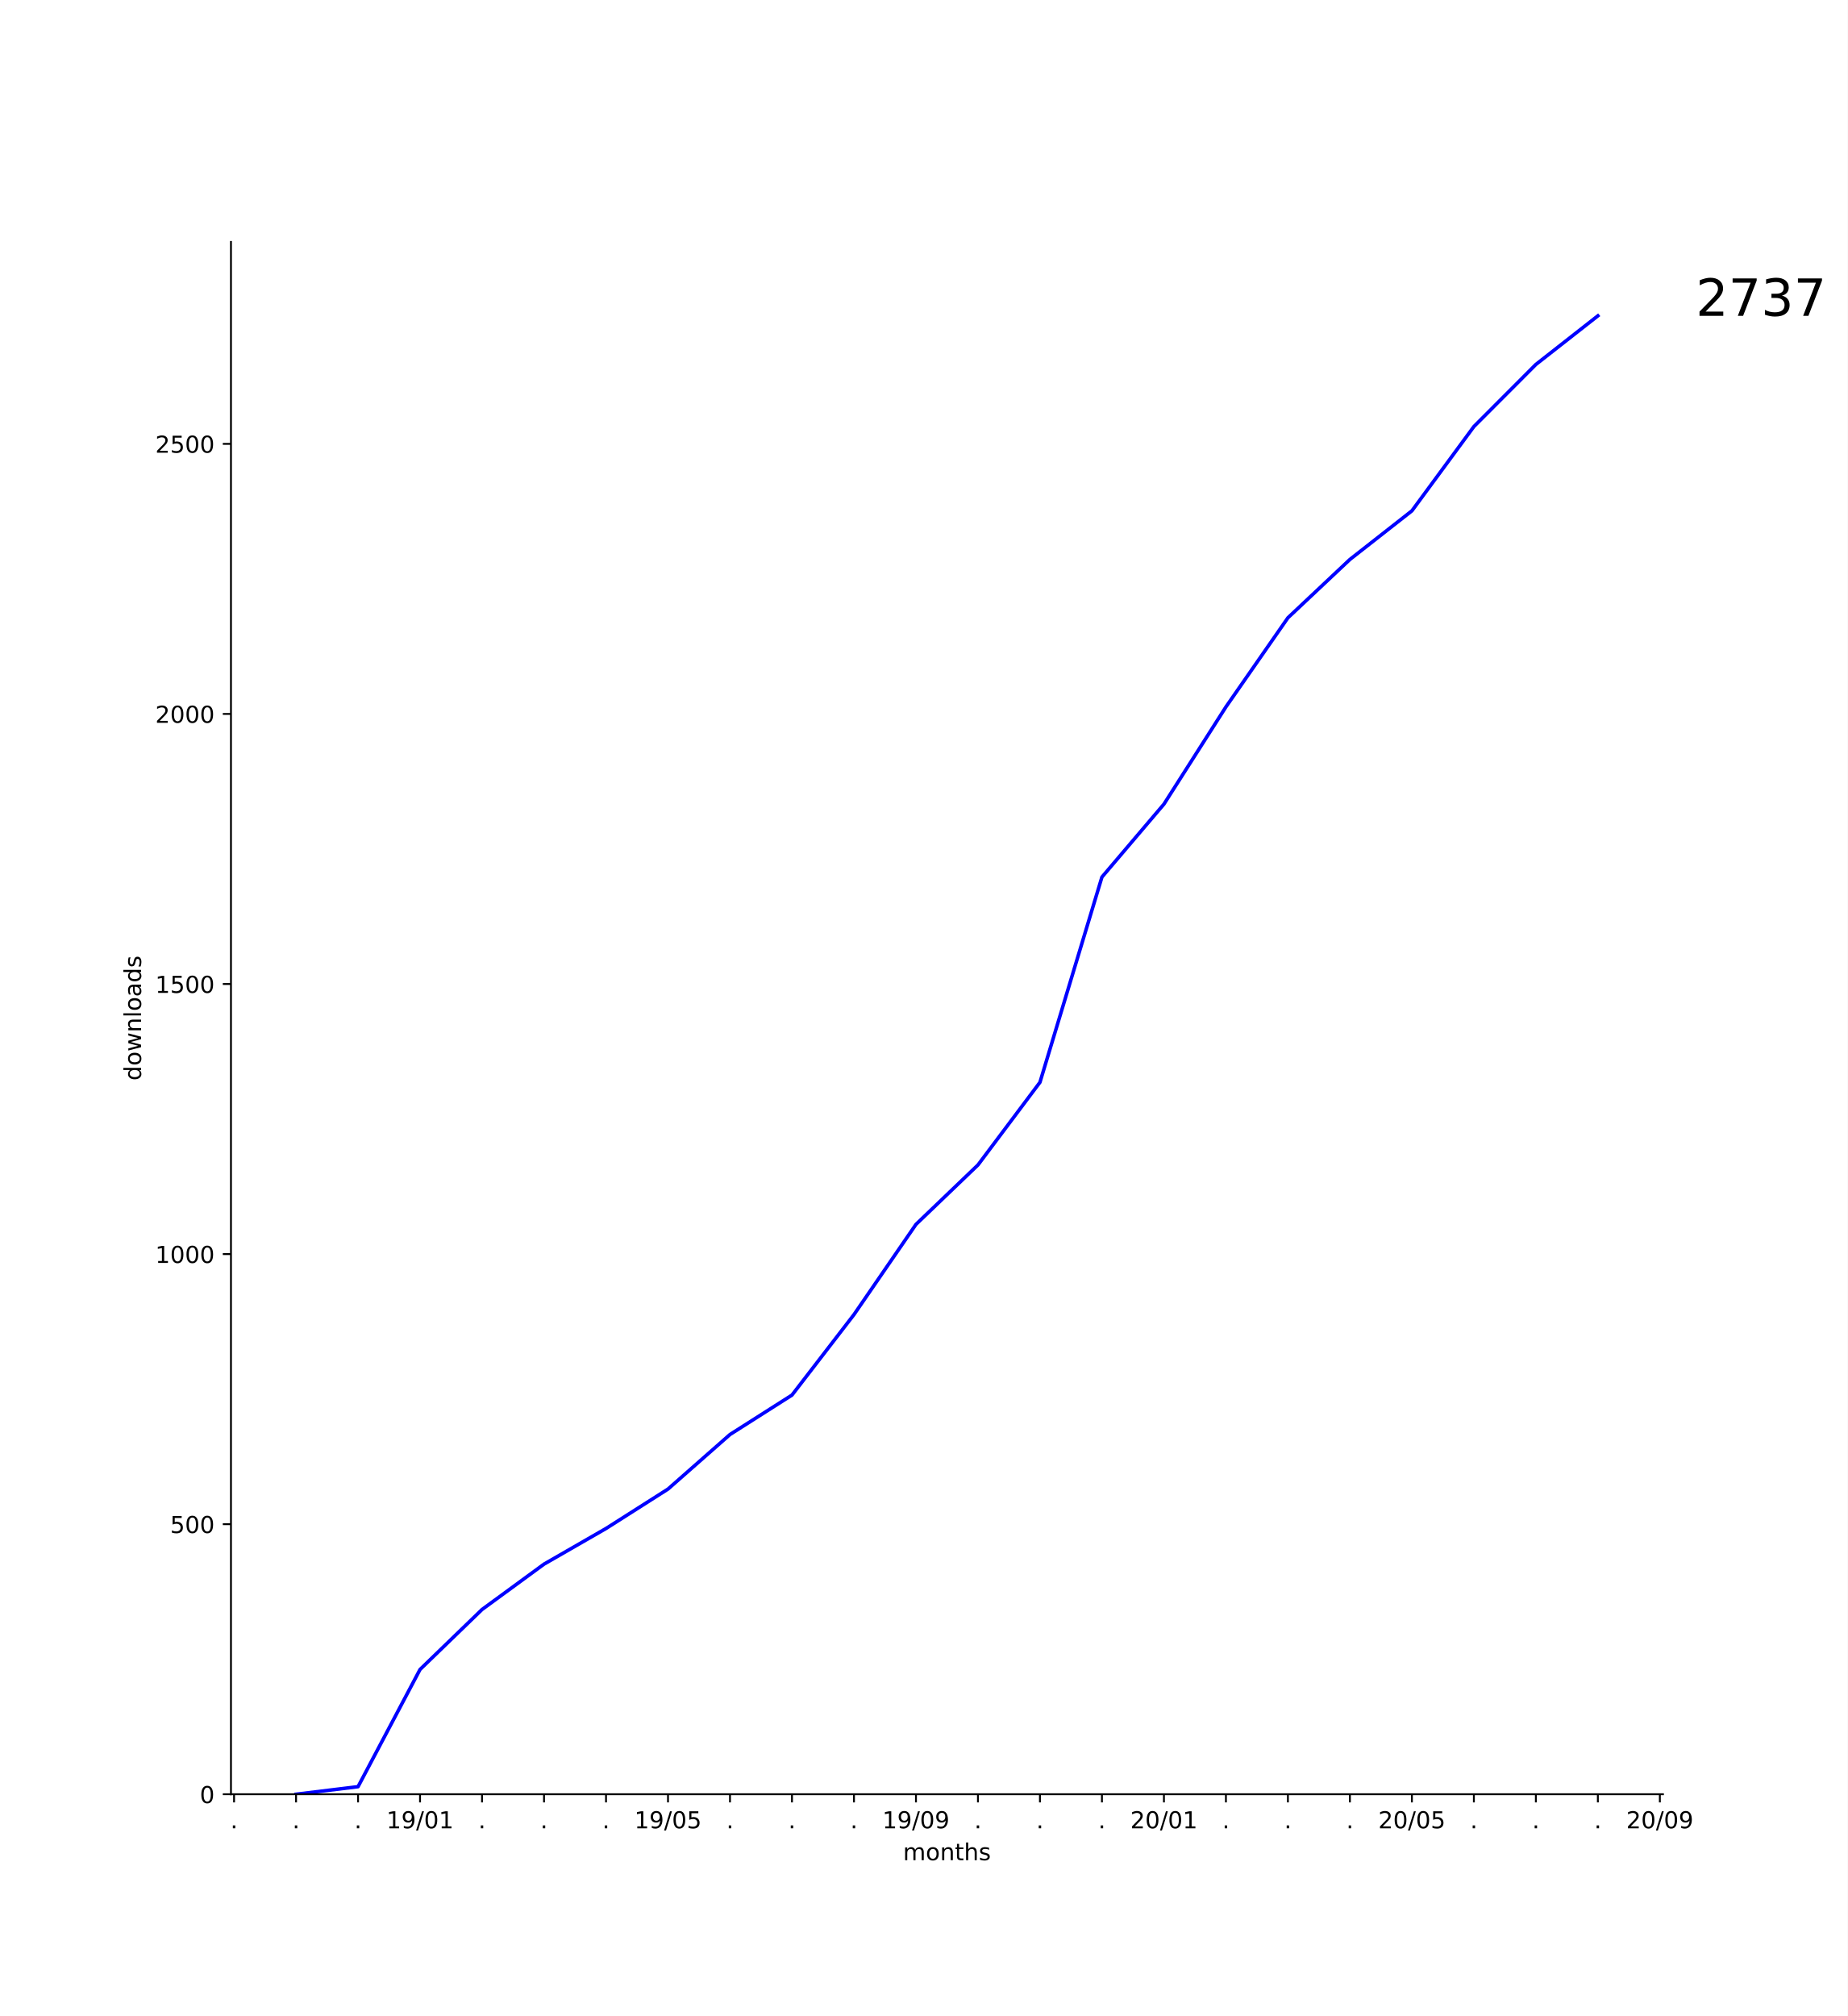
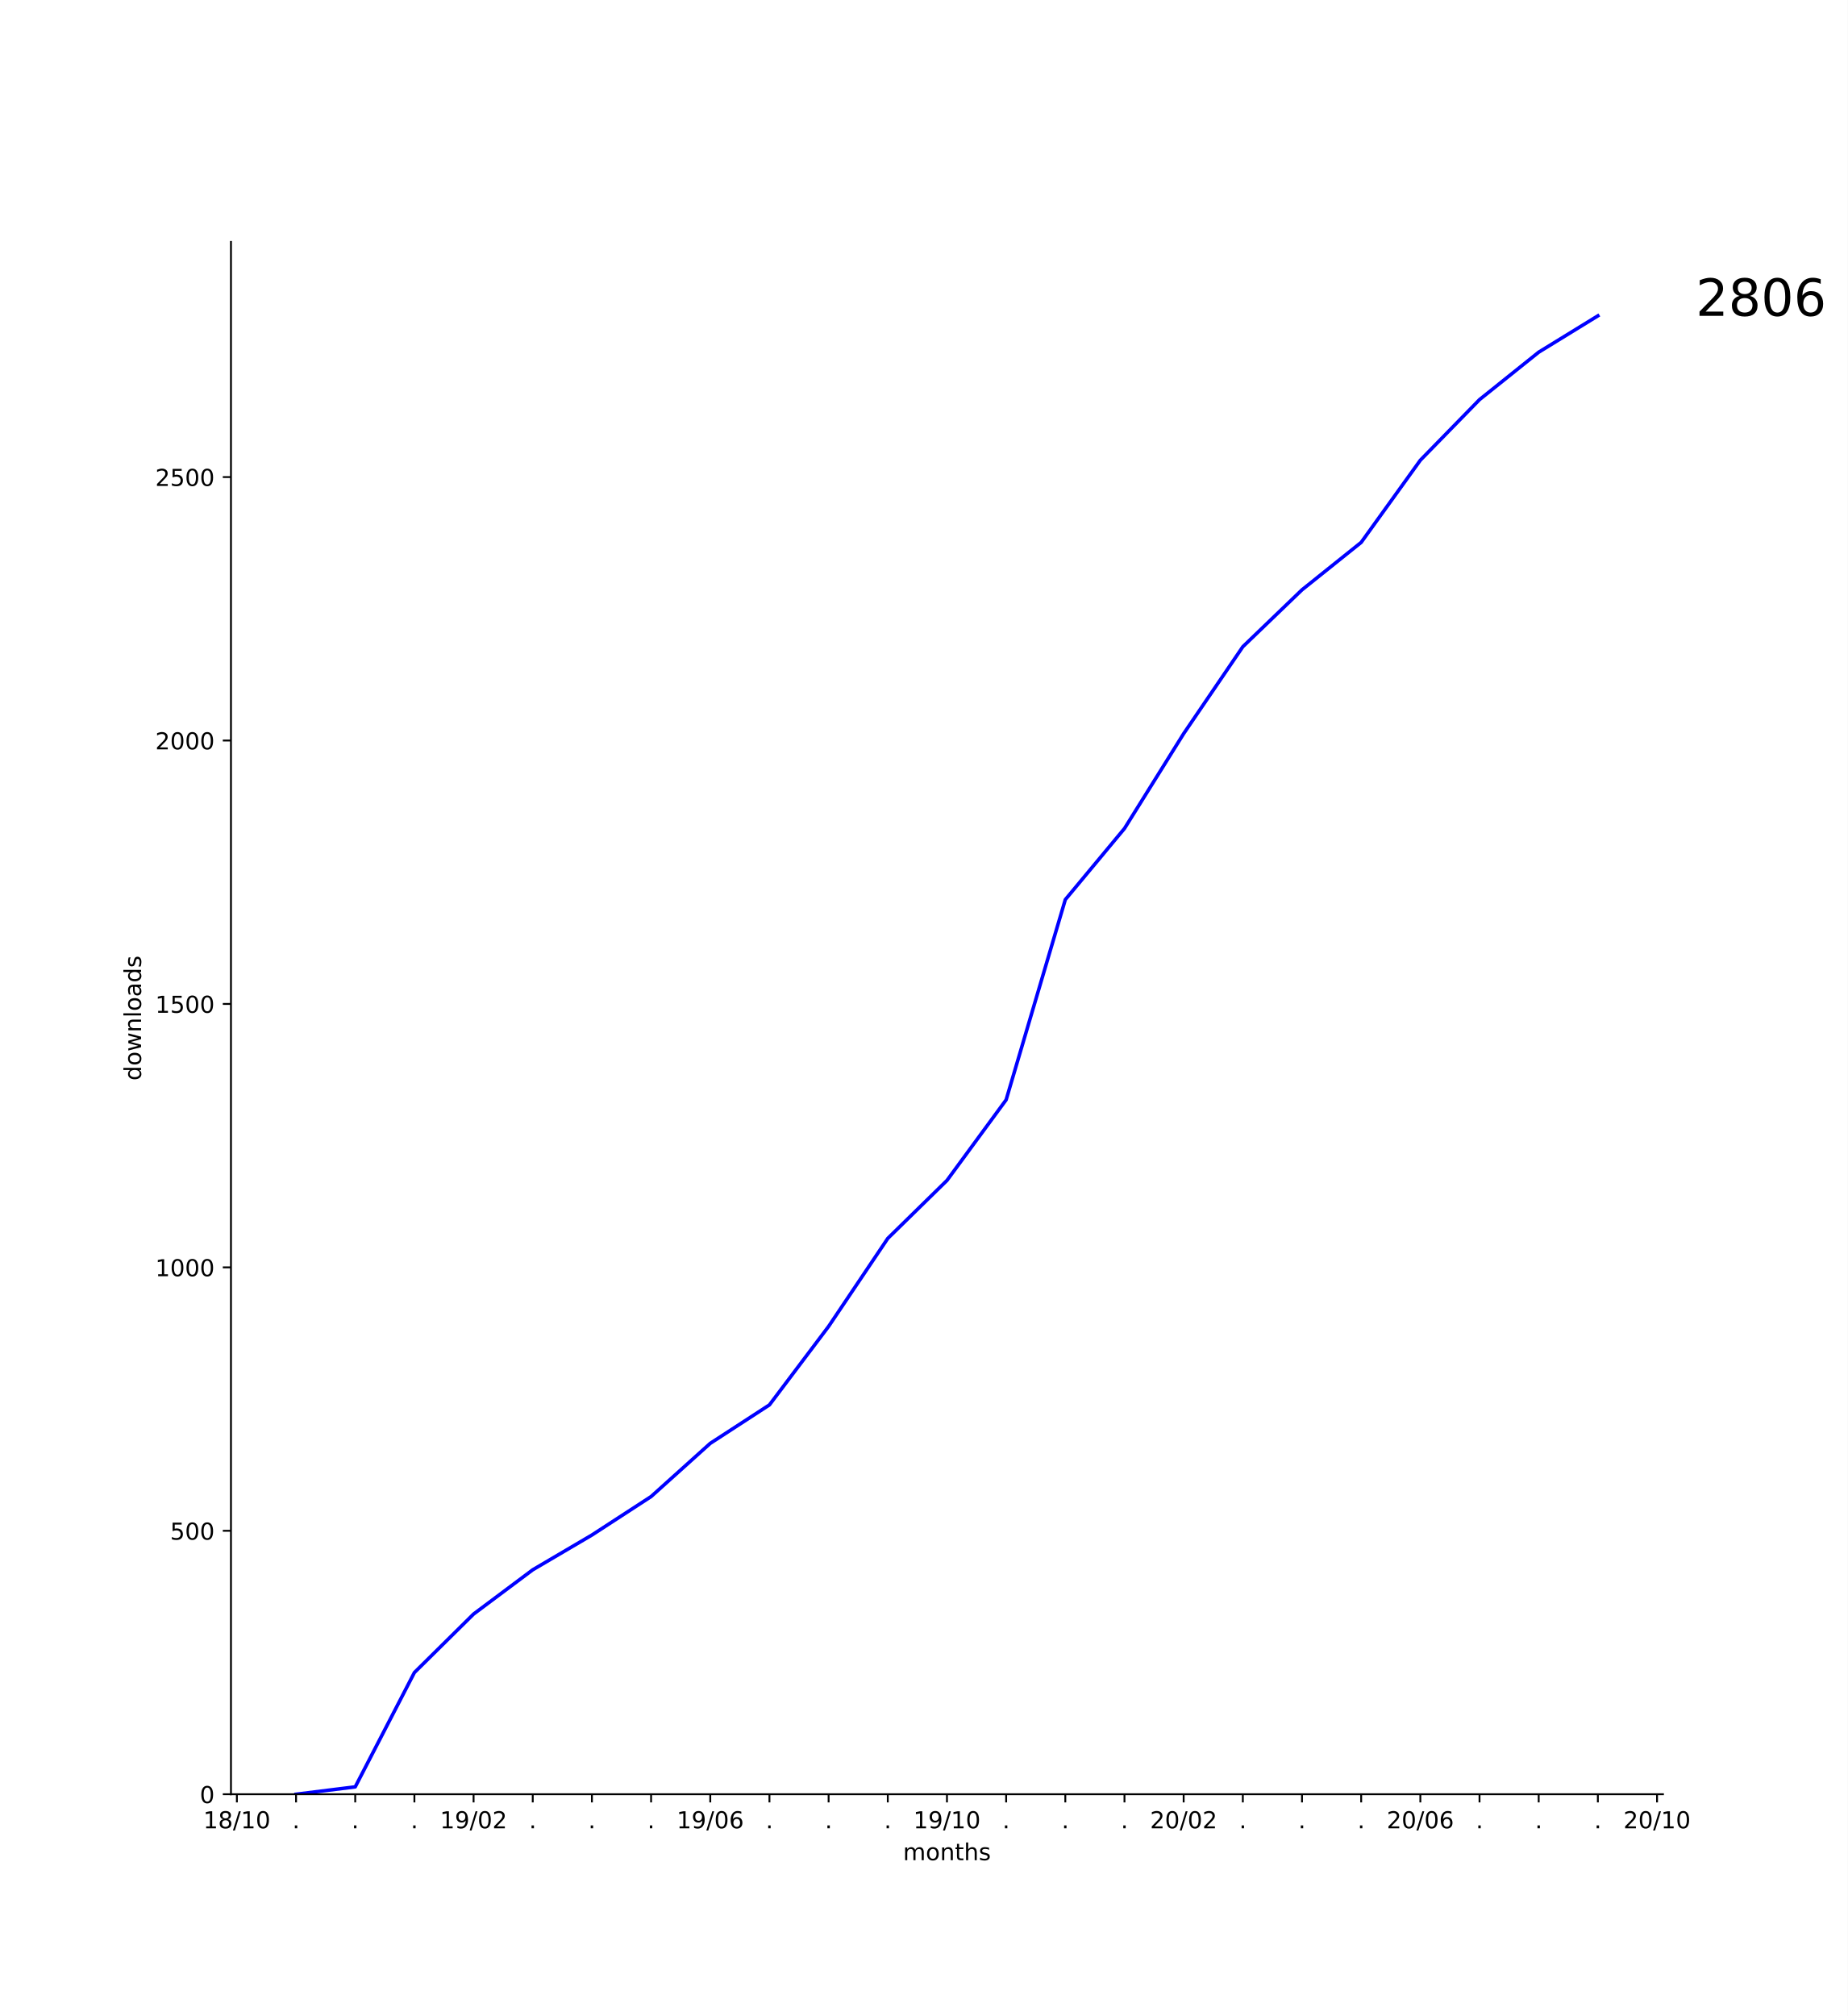
<svg xmlns="http://www.w3.org/2000/svg" xmlns:xlink="http://www.w3.org/1999/xlink" height="864pt" version="1.1" viewBox="0 0 792 864" width="792pt">
  <defs>
    <style type="text/css">
*{stroke-linecap:butt;stroke-linejoin:round;}
  </style>
  </defs>
  <g id="figure_1">
    <g id="patch_1">
      <path d="M 0 864  L 792 864  L 792 0  L 0 0  z " style="fill:#ffffff;" />
    </g>
    <g id="axes_1">
      <g id="patch_2">
        <path d="M 99 768.96  L 712.8 768.96  L 712.8 103.68  L 99 103.68  z " style="fill:#ffffff;" />
      </g>
      <g id="matplotlib.axis_1">
        <g id="xtick_1">
          <g id="line2d_1">
            <defs>
-               <path d="M 0 0  L 0 3.5  " id="m642a538f6f" style="stroke:#000000;stroke-width:0.8;" />
-             </defs>
-             <g>
-               <use style="stroke:#000000;stroke-width:0.8;" x="100.329" xlink:href="#m642a538f6f" y="768.96" />
+               <path d="M 0 0  L 0 3.5  " id="m4d6a99afe2" style="stroke:#000000;stroke-width:0.8;" />
+             </defs>
+             <g>
+               <use style="stroke:#000000;stroke-width:0.8;" x="101.536" xlink:href="#m4d6a99afe2" y="768.96" />
            </g>
          </g>
          <g id="text_1">
            <defs>
-               <path d="M 10.688 12.406  L 21 12.406  L 21 0  L 10.688 0  z " id="DejaVuSans-2e" />
-             </defs>
-             <g transform="translate(98.73951 783.5584)scale(0.1 -0.1)">
-               <use xlink:href="#DejaVuSans-2e" />
+               <path d="M 12.406 8.297  L 28.516 8.297  L 28.516 63.922  L 10.984 60.406  L 10.984 69.391  L 28.422 72.906  L 38.281 72.906  L 38.281 8.297  L 54.391 8.297  L 54.391 0  L 12.406 0  z " id="DejaVuSans-31" />
+               <path d="M 31.781 34.625  Q 24.75 34.625 20.719 30.859  Q 16.703 27.094 16.703 20.516  Q 16.703 13.922 20.719 10.156  Q 24.75 6.391 31.781 6.391  Q 38.812 6.391 42.859 10.172  Q 46.922 13.969 46.922 20.516  Q 46.922 27.094 42.891 30.859  Q 38.875 34.625 31.781 34.625  z M 21.922 38.812  Q 15.578 40.375 12.031 44.719  Q 8.5 49.078 8.5 55.328  Q 8.5 64.062 14.719 69.141  Q 20.953 74.219 31.781 74.219  Q 42.672 74.219 48.875 69.141  Q 55.078 64.062 55.078 55.328  Q 55.078 49.078 51.531 44.719  Q 48 40.375 41.703 38.812  Q 48.828 37.156 52.797 32.312  Q 56.781 27.484 56.781 20.516  Q 56.781 9.906 50.312 4.234  Q 43.844 -1.422 31.781 -1.422  Q 19.734 -1.422 13.25 4.234  Q 6.781 9.906 6.781 20.516  Q 6.781 27.484 10.781 32.312  Q 14.797 37.156 21.922 38.812  z M 18.312 54.391  Q 18.312 48.734 21.844 45.562  Q 25.391 42.391 31.781 42.391  Q 38.141 42.391 41.719 45.562  Q 45.312 48.734 45.312 54.391  Q 45.312 60.062 41.719 63.234  Q 38.141 66.406 31.781 66.406  Q 25.391 66.406 21.844 63.234  Q 18.312 60.062 18.312 54.391  z " id="DejaVuSans-38" />
+               <path d="M 25.391 72.906  L 33.688 72.906  L 8.297 -9.281  L 0 -9.281  z " id="DejaVuSans-2f" />
+               <path d="M 31.781 66.406  Q 24.172 66.406 20.328 58.906  Q 16.5 51.422 16.5 36.375  Q 16.5 21.391 20.328 13.891  Q 24.172 6.391 31.781 6.391  Q 39.453 6.391 43.281 13.891  Q 47.125 21.391 47.125 36.375  Q 47.125 51.422 43.281 58.906  Q 39.453 66.406 31.781 66.406  z M 31.781 74.219  Q 44.047 74.219 50.516 64.516  Q 56.984 54.828 56.984 36.375  Q 56.984 17.969 50.516 8.266  Q 44.047 -1.422 31.781 -1.422  Q 19.531 -1.422 13.062 8.266  Q 6.594 17.969 6.594 36.375  Q 6.594 54.828 13.062 64.516  Q 19.531 74.219 31.781 74.219  z " id="DejaVuSans-30" />
+             </defs>
+             <g transform="translate(87.12699 783.5584)scale(0.1 -0.1)">
+               <use xlink:href="#DejaVuSans-31" />
+               <use x="63.623" xlink:href="#DejaVuSans-38" />
+               <use x="127.246" xlink:href="#DejaVuSans-2f" />
+               <use x="160.938" xlink:href="#DejaVuSans-31" />
+               <use x="224.561" xlink:href="#DejaVuSans-30" />
            </g>
          </g>
        </g>
        <g id="xtick_2">
          <g id="line2d_2">
            <g>
-               <use style="stroke:#000000;stroke-width:0.8;" x="126.9" xlink:href="#m642a538f6f" y="768.96" />
+               <use style="stroke:#000000;stroke-width:0.8;" x="126.9" xlink:href="#m4d6a99afe2" y="768.96" />
            </g>
          </g>
          <g id="text_2">
+             <defs>
+               <path d="M 10.688 12.406  L 21 12.406  L 21 0  L 10.688 0  z " id="DejaVuSans-2e" />
+             </defs>
            <g transform="translate(125.3109 783.5584)scale(0.1 -0.1)">
              <use xlink:href="#DejaVuSans-2e" />
            </g>
          </g>
        </g>
        <g id="xtick_3">
          <g id="line2d_3">
            <g>
-               <use style="stroke:#000000;stroke-width:0.8;" x="153.471" xlink:href="#m642a538f6f" y="768.96" />
+               <use style="stroke:#000000;stroke-width:0.8;" x="152.264" xlink:href="#m4d6a99afe2" y="768.96" />
            </g>
          </g>
          <g id="text_3">
-             <g transform="translate(151.8824 783.5584)scale(0.1 -0.1)">
+             <g transform="translate(150.6746 783.5584)scale(0.1 -0.1)">
              <use xlink:href="#DejaVuSans-2e" />
            </g>
          </g>
        </g>
        <g id="xtick_4">
          <g id="line2d_4">
            <g>
-               <use style="stroke:#000000;stroke-width:0.8;" x="180.043" xlink:href="#m642a538f6f" y="768.96" />
+               <use style="stroke:#000000;stroke-width:0.8;" x="177.627" xlink:href="#m4d6a99afe2" y="768.96" />
            </g>
          </g>
          <g id="text_4">
-             <defs>
-               <path d="M 12.406 8.297  L 28.516 8.297  L 28.516 63.922  L 10.984 60.406  L 10.984 69.391  L 28.422 72.906  L 38.281 72.906  L 38.281 8.297  L 54.391 8.297  L 54.391 0  L 12.406 0  z " id="DejaVuSans-31" />
+             <g transform="translate(176.0382 783.5584)scale(0.1 -0.1)">
+               <use xlink:href="#DejaVuSans-2e" />
+             </g>
+           </g>
+         </g>
+         <g id="xtick_5">
+           <g id="line2d_5">
+             <g>
+               <use style="stroke:#000000;stroke-width:0.8;" x="202.991" xlink:href="#m4d6a99afe2" y="768.96" />
+             </g>
+           </g>
+           <g id="text_5">
+             <defs>
              <path d="M 10.984 1.516  L 10.984 10.5  Q 14.703 8.734 18.5 7.812  Q 22.312 6.891 25.984 6.891  Q 35.75 6.891 40.891 13.453  Q 46.047 20.016 46.781 33.406  Q 43.953 29.203 39.594 26.953  Q 35.25 24.703 29.984 24.703  Q 19.047 24.703 12.672 31.312  Q 6.297 37.938 6.297 49.422  Q 6.297 60.641 12.938 67.422  Q 19.578 74.219 30.609 74.219  Q 43.266 74.219 49.922 64.516  Q 56.594 54.828 56.594 36.375  Q 56.594 19.141 48.406 8.859  Q 40.234 -1.422 26.422 -1.422  Q 22.703 -1.422 18.891 -0.688  Q 15.094 0.047 10.984 1.516  z M 30.609 32.422  Q 37.25 32.422 41.125 36.953  Q 45.016 41.5 45.016 49.422  Q 45.016 57.281 41.125 61.844  Q 37.25 66.406 30.609 66.406  Q 23.969 66.406 20.094 61.844  Q 16.219 57.281 16.219 49.422  Q 16.219 41.5 20.094 36.953  Q 23.969 32.422 30.609 32.422  z " id="DejaVuSans-39" />
-               <path d="M 25.391 72.906  L 33.688 72.906  L 8.297 -9.281  L 0 -9.281  z " id="DejaVuSans-2f" />
-               <path d="M 31.781 66.406  Q 24.172 66.406 20.328 58.906  Q 16.5 51.422 16.5 36.375  Q 16.5 21.391 20.328 13.891  Q 24.172 6.391 31.781 6.391  Q 39.453 6.391 43.281 13.891  Q 47.125 21.391 47.125 36.375  Q 47.125 51.422 43.281 58.906  Q 39.453 66.406 31.781 66.406  z M 31.781 74.219  Q 44.047 74.219 50.516 64.516  Q 56.984 54.828 56.984 36.375  Q 56.984 17.969 50.516 8.266  Q 44.047 -1.422 31.781 -1.422  Q 19.531 -1.422 13.062 8.266  Q 6.594 17.969 6.594 36.375  Q 6.594 54.828 13.062 64.516  Q 19.531 74.219 31.781 74.219  z " id="DejaVuSans-30" />
-             </defs>
-             <g transform="translate(165.6335 783.5584)scale(0.1 -0.1)">
+               <path d="M 19.188 8.297  L 53.609 8.297  L 53.609 0  L 7.328 0  L 7.328 8.297  Q 12.938 14.109 22.625 23.891  Q 32.328 33.688 34.812 36.531  Q 39.547 41.844 41.422 45.531  Q 43.312 49.219 43.312 52.781  Q 43.312 58.594 39.234 62.25  Q 35.156 65.922 28.609 65.922  Q 23.969 65.922 18.812 64.312  Q 13.672 62.703 7.812 59.422  L 7.812 69.391  Q 13.766 71.781 18.938 73  Q 24.125 74.219 28.422 74.219  Q 39.75 74.219 46.484 68.547  Q 53.219 62.891 53.219 53.422  Q 53.219 48.922 51.531 44.891  Q 49.859 40.875 45.406 35.406  Q 44.188 33.984 37.641 27.219  Q 31.109 20.453 19.188 8.297  z " id="DejaVuSans-32" />
+             </defs>
+             <g transform="translate(188.5815 783.5584)scale(0.1 -0.1)">
              <use xlink:href="#DejaVuSans-31" />
              <use x="63.623" xlink:href="#DejaVuSans-39" />
              <use x="127.246" xlink:href="#DejaVuSans-2f" />
              <use x="160.938" xlink:href="#DejaVuSans-30" />
-               <use x="224.561" xlink:href="#DejaVuSans-31" />
-             </g>
-           </g>
-         </g>
-         <g id="xtick_5">
-           <g id="line2d_5">
-             <g>
-               <use style="stroke:#000000;stroke-width:0.8;" x="206.614" xlink:href="#m642a538f6f" y="768.96" />
-             </g>
-           </g>
-           <g id="text_5">
-             <g transform="translate(205.0252 783.5584)scale(0.1 -0.1)">
-               <use xlink:href="#DejaVuSans-2e" />
+               <use x="224.561" xlink:href="#DejaVuSans-32" />
            </g>
          </g>
        </g>
        <g id="xtick_6">
          <g id="line2d_6">
            <g>
-               <use style="stroke:#000000;stroke-width:0.8;" x="233.186" xlink:href="#m642a538f6f" y="768.96" />
+               <use style="stroke:#000000;stroke-width:0.8;" x="228.355" xlink:href="#m4d6a99afe2" y="768.96" />
            </g>
          </g>
          <g id="text_6">
-             <g transform="translate(231.5967 783.5584)scale(0.1 -0.1)">
+             <g transform="translate(226.7655 783.5584)scale(0.1 -0.1)">
              <use xlink:href="#DejaVuSans-2e" />
            </g>
          </g>
        </g>
        <g id="xtick_7">
          <g id="line2d_7">
            <g>
-               <use style="stroke:#000000;stroke-width:0.8;" x="259.757" xlink:href="#m642a538f6f" y="768.96" />
+               <use style="stroke:#000000;stroke-width:0.8;" x="253.718" xlink:href="#m4d6a99afe2" y="768.96" />
            </g>
          </g>
          <g id="text_7">
-             <g transform="translate(258.1681 783.5584)scale(0.1 -0.1)">
+             <g transform="translate(252.1291 783.5584)scale(0.1 -0.1)">
              <use xlink:href="#DejaVuSans-2e" />
            </g>
          </g>
        </g>
        <g id="xtick_8">
          <g id="line2d_8">
            <g>
-               <use style="stroke:#000000;stroke-width:0.8;" x="286.329" xlink:href="#m642a538f6f" y="768.96" />
+               <use style="stroke:#000000;stroke-width:0.8;" x="279.082" xlink:href="#m4d6a99afe2" y="768.96" />
            </g>
          </g>
          <g id="text_8">
-             <defs>
-               <path d="M 10.797 72.906  L 49.516 72.906  L 49.516 64.594  L 19.828 64.594  L 19.828 46.734  Q 21.969 47.469 24.109 47.828  Q 26.266 48.188 28.422 48.188  Q 40.625 48.188 47.75 41.5  Q 54.891 34.812 54.891 23.391  Q 54.891 11.625 47.562 5.094  Q 40.234 -1.422 26.906 -1.422  Q 22.312 -1.422 17.547 -0.641  Q 12.797 0.141 7.719 1.703  L 7.719 11.625  Q 12.109 9.234 16.797 8.062  Q 21.484 6.891 26.703 6.891  Q 35.156 6.891 40.078 11.328  Q 45.016 15.766 45.016 23.391  Q 45.016 31 40.078 35.438  Q 35.156 39.891 26.703 39.891  Q 22.75 39.891 18.812 39.016  Q 14.891 38.141 10.797 36.281  z " id="DejaVuSans-35" />
-             </defs>
-             <g transform="translate(271.9192 783.5584)scale(0.1 -0.1)">
+             <g transform="translate(277.4928 783.5584)scale(0.1 -0.1)">
+               <use xlink:href="#DejaVuSans-2e" />
+             </g>
+           </g>
+         </g>
+         <g id="xtick_9">
+           <g id="line2d_9">
+             <g>
+               <use style="stroke:#000000;stroke-width:0.8;" x="304.445" xlink:href="#m4d6a99afe2" y="768.96" />
+             </g>
+           </g>
+           <g id="text_9">
+             <defs>
+               <path d="M 33.016 40.375  Q 26.375 40.375 22.484 35.828  Q 18.609 31.297 18.609 23.391  Q 18.609 15.531 22.484 10.953  Q 26.375 6.391 33.016 6.391  Q 39.656 6.391 43.531 10.953  Q 47.406 15.531 47.406 23.391  Q 47.406 31.297 43.531 35.828  Q 39.656 40.375 33.016 40.375  z M 52.594 71.297  L 52.594 62.312  Q 48.875 64.062 45.094 64.984  Q 41.312 65.922 37.594 65.922  Q 27.828 65.922 22.672 59.328  Q 17.531 52.734 16.797 39.406  Q 19.672 43.656 24.016 45.922  Q 28.375 48.188 33.594 48.188  Q 44.578 48.188 50.953 41.516  Q 57.328 34.859 57.328 23.391  Q 57.328 12.156 50.688 5.359  Q 44.047 -1.422 33.016 -1.422  Q 20.359 -1.422 13.672 8.266  Q 6.984 17.969 6.984 36.375  Q 6.984 53.656 15.188 63.938  Q 23.391 74.219 37.203 74.219  Q 40.922 74.219 44.703 73.484  Q 48.484 72.75 52.594 71.297  z " id="DejaVuSans-36" />
+             </defs>
+             <g transform="translate(290.0361 783.5584)scale(0.1 -0.1)">
              <use xlink:href="#DejaVuSans-31" />
              <use x="63.623" xlink:href="#DejaVuSans-39" />
              <use x="127.246" xlink:href="#DejaVuSans-2f" />
              <use x="160.938" xlink:href="#DejaVuSans-30" />
-               <use x="224.561" xlink:href="#DejaVuSans-35" />
-             </g>
-           </g>
-         </g>
-         <g id="xtick_9">
-           <g id="line2d_9">
-             <g>
-               <use style="stroke:#000000;stroke-width:0.8;" x="312.9" xlink:href="#m642a538f6f" y="768.96" />
-             </g>
-           </g>
-           <g id="text_9">
-             <g transform="translate(311.3109 783.5584)scale(0.1 -0.1)">
-               <use xlink:href="#DejaVuSans-2e" />
+               <use x="224.561" xlink:href="#DejaVuSans-36" />
            </g>
          </g>
        </g>
        <g id="xtick_10">
          <g id="line2d_10">
            <g>
-               <use style="stroke:#000000;stroke-width:0.8;" x="339.471" xlink:href="#m642a538f6f" y="768.96" />
+               <use style="stroke:#000000;stroke-width:0.8;" x="329.809" xlink:href="#m4d6a99afe2" y="768.96" />
            </g>
          </g>
          <g id="text_10">
-             <g transform="translate(337.8824 783.5584)scale(0.1 -0.1)">
+             <g transform="translate(328.22 783.5584)scale(0.1 -0.1)">
              <use xlink:href="#DejaVuSans-2e" />
            </g>
          </g>
        </g>
        <g id="xtick_11">
          <g id="line2d_11">
            <g>
-               <use style="stroke:#000000;stroke-width:0.8;" x="366.043" xlink:href="#m642a538f6f" y="768.96" />
+               <use style="stroke:#000000;stroke-width:0.8;" x="355.173" xlink:href="#m4d6a99afe2" y="768.96" />
            </g>
          </g>
          <g id="text_11">
-             <g transform="translate(364.4538 783.5584)scale(0.1 -0.1)">
+             <g transform="translate(353.5837 783.5584)scale(0.1 -0.1)">
              <use xlink:href="#DejaVuSans-2e" />
            </g>
          </g>
        </g>
        <g id="xtick_12">
          <g id="line2d_12">
            <g>
-               <use style="stroke:#000000;stroke-width:0.8;" x="392.614" xlink:href="#m642a538f6f" y="768.96" />
+               <use style="stroke:#000000;stroke-width:0.8;" x="380.536" xlink:href="#m4d6a99afe2" y="768.96" />
            </g>
          </g>
          <g id="text_12">
-             <g transform="translate(378.2049 783.5584)scale(0.1 -0.1)">
+             <g transform="translate(378.9473 783.5584)scale(0.1 -0.1)">
+               <use xlink:href="#DejaVuSans-2e" />
+             </g>
+           </g>
+         </g>
+         <g id="xtick_13">
+           <g id="line2d_13">
+             <g>
+               <use style="stroke:#000000;stroke-width:0.8;" x="405.9" xlink:href="#m4d6a99afe2" y="768.96" />
+             </g>
+           </g>
+           <g id="text_13">
+             <g transform="translate(391.4906 783.5584)scale(0.1 -0.1)">
              <use xlink:href="#DejaVuSans-31" />
              <use x="63.623" xlink:href="#DejaVuSans-39" />
              <use x="127.246" xlink:href="#DejaVuSans-2f" />
-               <use x="160.938" xlink:href="#DejaVuSans-30" />
-               <use x="224.561" xlink:href="#DejaVuSans-39" />
-             </g>
-           </g>
-         </g>
-         <g id="xtick_13">
-           <g id="line2d_13">
-             <g>
-               <use style="stroke:#000000;stroke-width:0.8;" x="419.186" xlink:href="#m642a538f6f" y="768.96" />
-             </g>
-           </g>
-           <g id="text_13">
-             <g transform="translate(417.5967 783.5584)scale(0.1 -0.1)">
-               <use xlink:href="#DejaVuSans-2e" />
+               <use x="160.938" xlink:href="#DejaVuSans-31" />
+               <use x="224.561" xlink:href="#DejaVuSans-30" />
            </g>
          </g>
        </g>
        <g id="xtick_14">
          <g id="line2d_14">
            <g>
-               <use style="stroke:#000000;stroke-width:0.8;" x="445.757" xlink:href="#m642a538f6f" y="768.96" />
+               <use style="stroke:#000000;stroke-width:0.8;" x="431.264" xlink:href="#m4d6a99afe2" y="768.96" />
            </g>
          </g>
          <g id="text_14">
-             <g transform="translate(444.1681 783.5584)scale(0.1 -0.1)">
+             <g transform="translate(429.6746 783.5584)scale(0.1 -0.1)">
              <use xlink:href="#DejaVuSans-2e" />
            </g>
          </g>
        </g>
        <g id="xtick_15">
          <g id="line2d_15">
            <g>
-               <use style="stroke:#000000;stroke-width:0.8;" x="472.329" xlink:href="#m642a538f6f" y="768.96" />
+               <use style="stroke:#000000;stroke-width:0.8;" x="456.627" xlink:href="#m4d6a99afe2" y="768.96" />
            </g>
          </g>
          <g id="text_15">
-             <g transform="translate(470.7395 783.5584)scale(0.1 -0.1)">
+             <g transform="translate(455.0382 783.5584)scale(0.1 -0.1)">
              <use xlink:href="#DejaVuSans-2e" />
            </g>
          </g>
        </g>
        <g id="xtick_16">
          <g id="line2d_16">
            <g>
-               <use style="stroke:#000000;stroke-width:0.8;" x="498.9" xlink:href="#m642a538f6f" y="768.96" />
+               <use style="stroke:#000000;stroke-width:0.8;" x="481.991" xlink:href="#m4d6a99afe2" y="768.96" />
            </g>
          </g>
          <g id="text_16">
-             <defs>
-               <path d="M 19.188 8.297  L 53.609 8.297  L 53.609 0  L 7.328 0  L 7.328 8.297  Q 12.938 14.109 22.625 23.891  Q 32.328 33.688 34.812 36.531  Q 39.547 41.844 41.422 45.531  Q 43.312 49.219 43.312 52.781  Q 43.312 58.594 39.234 62.25  Q 35.156 65.922 28.609 65.922  Q 23.969 65.922 18.812 64.312  Q 13.672 62.703 7.812 59.422  L 7.812 69.391  Q 13.766 71.781 18.938 73  Q 24.125 74.219 28.422 74.219  Q 39.75 74.219 46.484 68.547  Q 53.219 62.891 53.219 53.422  Q 53.219 48.922 51.531 44.891  Q 49.859 40.875 45.406 35.406  Q 44.188 33.984 37.641 27.219  Q 31.109 20.453 19.188 8.297  z " id="DejaVuSans-32" />
-             </defs>
-             <g transform="translate(484.4906 783.5584)scale(0.1 -0.1)">
+             <g transform="translate(480.4018 783.5584)scale(0.1 -0.1)">
+               <use xlink:href="#DejaVuSans-2e" />
+             </g>
+           </g>
+         </g>
+         <g id="xtick_17">
+           <g id="line2d_17">
+             <g>
+               <use style="stroke:#000000;stroke-width:0.8;" x="507.355" xlink:href="#m4d6a99afe2" y="768.96" />
+             </g>
+           </g>
+           <g id="text_17">
+             <g transform="translate(492.9452 783.5584)scale(0.1 -0.1)">
              <use xlink:href="#DejaVuSans-32" />
              <use x="63.623" xlink:href="#DejaVuSans-30" />
              <use x="127.246" xlink:href="#DejaVuSans-2f" />
              <use x="160.938" xlink:href="#DejaVuSans-30" />
-               <use x="224.561" xlink:href="#DejaVuSans-31" />
-             </g>
-           </g>
-         </g>
-         <g id="xtick_17">
-           <g id="line2d_17">
-             <g>
-               <use style="stroke:#000000;stroke-width:0.8;" x="525.471" xlink:href="#m642a538f6f" y="768.96" />
-             </g>
-           </g>
-           <g id="text_17">
-             <g transform="translate(523.8824 783.5584)scale(0.1 -0.1)">
-               <use xlink:href="#DejaVuSans-2e" />
+               <use x="224.561" xlink:href="#DejaVuSans-32" />
            </g>
          </g>
        </g>
        <g id="xtick_18">
          <g id="line2d_18">
            <g>
-               <use style="stroke:#000000;stroke-width:0.8;" x="552.043" xlink:href="#m642a538f6f" y="768.96" />
+               <use style="stroke:#000000;stroke-width:0.8;" x="532.718" xlink:href="#m4d6a99afe2" y="768.96" />
            </g>
          </g>
          <g id="text_18">
-             <g transform="translate(550.4538 783.5584)scale(0.1 -0.1)">
+             <g transform="translate(531.1291 783.5584)scale(0.1 -0.1)">
              <use xlink:href="#DejaVuSans-2e" />
            </g>
          </g>
        </g>
        <g id="xtick_19">
          <g id="line2d_19">
            <g>
-               <use style="stroke:#000000;stroke-width:0.8;" x="578.614" xlink:href="#m642a538f6f" y="768.96" />
+               <use style="stroke:#000000;stroke-width:0.8;" x="558.082" xlink:href="#m4d6a99afe2" y="768.96" />
            </g>
          </g>
          <g id="text_19">
-             <g transform="translate(577.0252 783.5584)scale(0.1 -0.1)">
+             <g transform="translate(556.4928 783.5584)scale(0.1 -0.1)">
              <use xlink:href="#DejaVuSans-2e" />
            </g>
          </g>
        </g>
        <g id="xtick_20">
          <g id="line2d_20">
            <g>
-               <use style="stroke:#000000;stroke-width:0.8;" x="605.186" xlink:href="#m642a538f6f" y="768.96" />
+               <use style="stroke:#000000;stroke-width:0.8;" x="583.445" xlink:href="#m4d6a99afe2" y="768.96" />
            </g>
          </g>
          <g id="text_20">
-             <g transform="translate(590.7763 783.5584)scale(0.1 -0.1)">
+             <g transform="translate(581.8564 783.5584)scale(0.1 -0.1)">
+               <use xlink:href="#DejaVuSans-2e" />
+             </g>
+           </g>
+         </g>
+         <g id="xtick_21">
+           <g id="line2d_21">
+             <g>
+               <use style="stroke:#000000;stroke-width:0.8;" x="608.809" xlink:href="#m4d6a99afe2" y="768.96" />
+             </g>
+           </g>
+           <g id="text_21">
+             <g transform="translate(594.3997 783.5584)scale(0.1 -0.1)">
              <use xlink:href="#DejaVuSans-32" />
              <use x="63.623" xlink:href="#DejaVuSans-30" />
              <use x="127.246" xlink:href="#DejaVuSans-2f" />
              <use x="160.938" xlink:href="#DejaVuSans-30" />
-               <use x="224.561" xlink:href="#DejaVuSans-35" />
-             </g>
-           </g>
-         </g>
-         <g id="xtick_21">
-           <g id="line2d_21">
-             <g>
-               <use style="stroke:#000000;stroke-width:0.8;" x="631.757" xlink:href="#m642a538f6f" y="768.96" />
-             </g>
-           </g>
-           <g id="text_21">
-             <g transform="translate(630.1681 783.5584)scale(0.1 -0.1)">
-               <use xlink:href="#DejaVuSans-2e" />
+               <use x="224.561" xlink:href="#DejaVuSans-36" />
            </g>
          </g>
        </g>
        <g id="xtick_22">
          <g id="line2d_22">
            <g>
-               <use style="stroke:#000000;stroke-width:0.8;" x="658.329" xlink:href="#m642a538f6f" y="768.96" />
+               <use style="stroke:#000000;stroke-width:0.8;" x="634.173" xlink:href="#m4d6a99afe2" y="768.96" />
            </g>
          </g>
          <g id="text_22">
-             <g transform="translate(656.7395 783.5584)scale(0.1 -0.1)">
+             <g transform="translate(632.5837 783.5584)scale(0.1 -0.1)">
              <use xlink:href="#DejaVuSans-2e" />
            </g>
          </g>
        </g>
        <g id="xtick_23">
          <g id="line2d_23">
            <g>
-               <use style="stroke:#000000;stroke-width:0.8;" x="684.9" xlink:href="#m642a538f6f" y="768.96" />
+               <use style="stroke:#000000;stroke-width:0.8;" x="659.536" xlink:href="#m4d6a99afe2" y="768.96" />
            </g>
          </g>
          <g id="text_23">
-             <g transform="translate(683.3109 783.5584)scale(0.1 -0.1)">
+             <g transform="translate(657.9473 783.5584)scale(0.1 -0.1)">
              <use xlink:href="#DejaVuSans-2e" />
            </g>
          </g>
        </g>
        <g id="xtick_24">
          <g id="line2d_24">
            <g>
-               <use style="stroke:#000000;stroke-width:0.8;" x="711.471" xlink:href="#m642a538f6f" y="768.96" />
+               <use style="stroke:#000000;stroke-width:0.8;" x="684.9" xlink:href="#m4d6a99afe2" y="768.96" />
            </g>
          </g>
          <g id="text_24">
-             <g transform="translate(697.0621 783.5584)scale(0.1 -0.1)">
+             <g transform="translate(683.3109 783.5584)scale(0.1 -0.1)">
+               <use xlink:href="#DejaVuSans-2e" />
+             </g>
+           </g>
+         </g>
+         <g id="xtick_25">
+           <g id="line2d_25">
+             <g>
+               <use style="stroke:#000000;stroke-width:0.8;" x="710.264" xlink:href="#m4d6a99afe2" y="768.96" />
+             </g>
+           </g>
+           <g id="text_25">
+             <g transform="translate(695.8543 783.5584)scale(0.1 -0.1)">
              <use xlink:href="#DejaVuSans-32" />
              <use x="63.623" xlink:href="#DejaVuSans-30" />
              <use x="127.246" xlink:href="#DejaVuSans-2f" />
-               <use x="160.938" xlink:href="#DejaVuSans-30" />
-               <use x="224.561" xlink:href="#DejaVuSans-39" />
-             </g>
-           </g>
-         </g>
-         <g id="text_25">
+               <use x="160.938" xlink:href="#DejaVuSans-31" />
+               <use x="224.561" xlink:href="#DejaVuSans-30" />
+             </g>
+           </g>
+         </g>
+         <g id="text_26">
          <defs>
            <path d="M 52 44.188  Q 55.375 50.25 60.062 53.125  Q 64.75 56 71.094 56  Q 79.641 56 84.281 50.016  Q 88.922 44.047 88.922 33.016  L 88.922 0  L 79.891 0  L 79.891 32.719  Q 79.891 40.578 77.094 44.375  Q 74.312 48.188 68.609 48.188  Q 61.625 48.188 57.562 43.547  Q 53.516 38.922 53.516 30.906  L 53.516 0  L 44.484 0  L 44.484 32.719  Q 44.484 40.625 41.703 44.406  Q 38.922 48.188 33.109 48.188  Q 26.219 48.188 22.156 43.531  Q 18.109 38.875 18.109 30.906  L 18.109 0  L 9.078 0  L 9.078 54.688  L 18.109 54.688  L 18.109 46.188  Q 21.188 51.219 25.484 53.609  Q 29.781 56 35.688 56  Q 41.656 56 45.828 52.969  Q 50 49.953 52 44.188  z " id="DejaVuSans-6d" />
            <path d="M 30.609 48.391  Q 23.391 48.391 19.188 42.75  Q 14.984 37.109 14.984 27.297  Q 14.984 17.484 19.156 11.844  Q 23.344 6.203 30.609 6.203  Q 37.797 6.203 41.984 11.859  Q 46.188 17.531 46.188 27.297  Q 46.188 37.016 41.984 42.703  Q 37.797 48.391 30.609 48.391  z M 30.609 56  Q 42.328 56 49.016 48.375  Q 55.719 40.766 55.719 27.297  Q 55.719 13.875 49.016 6.219  Q 42.328 -1.422 30.609 -1.422  Q 18.844 -1.422 12.172 6.219  Q 5.516 13.875 5.516 27.297  Q 5.516 40.766 12.172 48.375  Q 18.844 56 30.609 56  z " id="DejaVuSans-6f" />
            <path d="M 54.891 33.016  L 54.891 0  L 45.906 0  L 45.906 32.719  Q 45.906 40.484 42.875 44.328  Q 39.844 48.188 33.797 48.188  Q 26.516 48.188 22.312 43.547  Q 18.109 38.922 18.109 30.906  L 18.109 0  L 9.078 0  L 9.078 54.688  L 18.109 54.688  L 18.109 46.188  Q 21.344 51.125 25.703 53.562  Q 30.078 56 35.797 56  Q 45.219 56 50.047 50.172  Q 54.891 44.344 54.891 33.016  z " id="DejaVuSans-6e" />
            <path d="M 18.312 70.219  L 18.312 54.688  L 36.812 54.688  L 36.812 47.703  L 18.312 47.703  L 18.312 18.016  Q 18.312 11.328 20.141 9.422  Q 21.969 7.516 27.594 7.516  L 36.812 7.516  L 36.812 0  L 27.594 0  Q 17.188 0 13.234 3.875  Q 9.281 7.766 9.281 18.016  L 9.281 47.703  L 2.688 47.703  L 2.688 54.688  L 9.281 54.688  L 9.281 70.219  z " id="DejaVuSans-74" />
            <path d="M 54.891 33.016  L 54.891 0  L 45.906 0  L 45.906 32.719  Q 45.906 40.484 42.875 44.328  Q 39.844 48.188 33.797 48.188  Q 26.516 48.188 22.312 43.547  Q 18.109 38.922 18.109 30.906  L 18.109 0  L 9.078 0  L 9.078 75.984  L 18.109 75.984  L 18.109 46.188  Q 21.344 51.125 25.703 53.562  Q 30.078 56 35.797 56  Q 45.219 56 50.047 50.172  Q 54.891 44.344 54.891 33.016  z " id="DejaVuSans-68" />
            <path d="M 44.281 53.078  L 44.281 44.578  Q 40.484 46.531 36.375 47.5  Q 32.281 48.484 27.875 48.484  Q 21.188 48.484 17.844 46.438  Q 14.5 44.391 14.5 40.281  Q 14.5 37.156 16.891 35.375  Q 19.281 33.594 26.516 31.984  L 29.594 31.297  Q 39.156 29.25 43.188 25.516  Q 47.219 21.781 47.219 15.094  Q 47.219 7.469 41.188 3.016  Q 35.156 -1.422 24.609 -1.422  Q 20.219 -1.422 15.453 -0.562  Q 10.688 0.297 5.422 2  L 5.422 11.281  Q 10.406 8.688 15.234 7.391  Q 20.062 6.109 24.812 6.109  Q 31.156 6.109 34.562 8.281  Q 37.984 10.453 37.984 14.406  Q 37.984 18.062 35.516 20.016  Q 33.062 21.969 24.703 23.781  L 21.578 24.516  Q 13.234 26.266 9.516 29.906  Q 5.812 33.547 5.812 39.891  Q 5.812 47.609 11.281 51.797  Q 16.75 56 26.812 56  Q 31.781 56 36.172 55.266  Q 40.578 54.547 44.281 53.078  z " id="DejaVuSans-73" />
          </defs>
          <g transform="translate(387.068 797.2366)scale(0.1 -0.1)">
            <use xlink:href="#DejaVuSans-6d" />
            <use x="97.412" xlink:href="#DejaVuSans-6f" />
            <use x="158.594" xlink:href="#DejaVuSans-6e" />
            <use x="221.973" xlink:href="#DejaVuSans-74" />
            <use x="261.182" xlink:href="#DejaVuSans-68" />
            <use x="324.561" xlink:href="#DejaVuSans-73" />
          </g>
        </g>
      </g>
      <g id="matplotlib.axis_2">
        <g id="ytick_1">
-           <g id="line2d_25">
-             <defs>
-               <path d="M 0 0  L -3.5 0  " id="mbaf745ef0c" style="stroke:#000000;stroke-width:0.8;" />
-             </defs>
-             <g>
-               <use style="stroke:#000000;stroke-width:0.8;" x="99" xlink:href="#mbaf745ef0c" y="768.96" />
-             </g>
-           </g>
-           <g id="text_26">
+           <g id="line2d_26">
+             <defs>
+               <path d="M 0 0  L -3.5 0  " id="mdd3efce884" style="stroke:#000000;stroke-width:0.8;" />
+             </defs>
+             <g>
+               <use style="stroke:#000000;stroke-width:0.8;" x="99" xlink:href="#mdd3efce884" y="768.96" />
+             </g>
+           </g>
+           <g id="text_27">
            <g transform="translate(85.6375 772.7592)scale(0.1 -0.1)">
              <use xlink:href="#DejaVuSans-30" />
            </g>
          </g>
        </g>
        <g id="ytick_2">
-           <g id="line2d_26">
-             <g>
-               <use style="stroke:#000000;stroke-width:0.8;" x="99" xlink:href="#mbaf745ef0c" y="653.213" />
-             </g>
-           </g>
-           <g id="text_27">
-             <g transform="translate(72.9125 657.0121)scale(0.1 -0.1)">
+           <g id="line2d_27">
+             <g>
+               <use style="stroke:#000000;stroke-width:0.8;" x="99" xlink:href="#mdd3efce884" y="656.059" />
+             </g>
+           </g>
+           <g id="text_28">
+             <defs>
+               <path d="M 10.797 72.906  L 49.516 72.906  L 49.516 64.594  L 19.828 64.594  L 19.828 46.734  Q 21.969 47.469 24.109 47.828  Q 26.266 48.188 28.422 48.188  Q 40.625 48.188 47.75 41.5  Q 54.891 34.812 54.891 23.391  Q 54.891 11.625 47.562 5.094  Q 40.234 -1.422 26.906 -1.422  Q 22.312 -1.422 17.547 -0.641  Q 12.797 0.141 7.719 1.703  L 7.719 11.625  Q 12.109 9.234 16.797 8.062  Q 21.484 6.891 26.703 6.891  Q 35.156 6.891 40.078 11.328  Q 45.016 15.766 45.016 23.391  Q 45.016 31 40.078 35.438  Q 35.156 39.891 26.703 39.891  Q 22.75 39.891 18.812 39.016  Q 14.891 38.141 10.797 36.281  z " id="DejaVuSans-35" />
+             </defs>
+             <g transform="translate(72.9125 659.8583)scale(0.1 -0.1)">
              <use xlink:href="#DejaVuSans-35" />
              <use x="63.623" xlink:href="#DejaVuSans-30" />
              <use x="127.246" xlink:href="#DejaVuSans-30" />
            </g>
          </g>
        </g>
        <g id="ytick_3">
-           <g id="line2d_27">
-             <g>
-               <use style="stroke:#000000;stroke-width:0.8;" x="99" xlink:href="#mbaf745ef0c" y="537.466" />
-             </g>
-           </g>
-           <g id="text_28">
-             <g transform="translate(66.55 541.2649)scale(0.1 -0.1)">
+           <g id="line2d_28">
+             <g>
+               <use style="stroke:#000000;stroke-width:0.8;" x="99" xlink:href="#mdd3efce884" y="543.158" />
+             </g>
+           </g>
+           <g id="text_29">
+             <g transform="translate(66.55 546.9574)scale(0.1 -0.1)">
              <use xlink:href="#DejaVuSans-31" />
              <use x="63.623" xlink:href="#DejaVuSans-30" />
              <use x="127.246" xlink:href="#DejaVuSans-30" />
              <use x="190.869" xlink:href="#DejaVuSans-30" />
            </g>
          </g>
        </g>
        <g id="ytick_4">
-           <g id="line2d_28">
-             <g>
-               <use style="stroke:#000000;stroke-width:0.8;" x="99" xlink:href="#mbaf745ef0c" y="421.718" />
-             </g>
-           </g>
-           <g id="text_29">
-             <g transform="translate(66.55 425.5177)scale(0.1 -0.1)">
+           <g id="line2d_29">
+             <g>
+               <use style="stroke:#000000;stroke-width:0.8;" x="99" xlink:href="#mdd3efce884" y="430.257" />
+             </g>
+           </g>
+           <g id="text_30">
+             <g transform="translate(66.55 434.0564)scale(0.1 -0.1)">
              <use xlink:href="#DejaVuSans-31" />
              <use x="63.623" xlink:href="#DejaVuSans-35" />
              <use x="127.246" xlink:href="#DejaVuSans-30" />
              <use x="190.869" xlink:href="#DejaVuSans-30" />
            </g>
          </g>
        </g>
        <g id="ytick_5">
-           <g id="line2d_29">
-             <g>
-               <use style="stroke:#000000;stroke-width:0.8;" x="99" xlink:href="#mbaf745ef0c" y="305.971" />
-             </g>
-           </g>
-           <g id="text_30">
-             <g transform="translate(66.55 309.7705)scale(0.1 -0.1)">
+           <g id="line2d_30">
+             <g>
+               <use style="stroke:#000000;stroke-width:0.8;" x="99" xlink:href="#mdd3efce884" y="317.356" />
+             </g>
+           </g>
+           <g id="text_31">
+             <g transform="translate(66.55 321.1555)scale(0.1 -0.1)">
              <use xlink:href="#DejaVuSans-32" />
              <use x="63.623" xlink:href="#DejaVuSans-30" />
              <use x="127.246" xlink:href="#DejaVuSans-30" />
              <use x="190.869" xlink:href="#DejaVuSans-30" />
            </g>
          </g>
        </g>
        <g id="ytick_6">
-           <g id="line2d_30">
-             <g>
-               <use style="stroke:#000000;stroke-width:0.8;" x="99" xlink:href="#mbaf745ef0c" y="190.224" />
-             </g>
-           </g>
-           <g id="text_31">
-             <g transform="translate(66.55 194.0234)scale(0.1 -0.1)">
+           <g id="line2d_31">
+             <g>
+               <use style="stroke:#000000;stroke-width:0.8;" x="99" xlink:href="#mdd3efce884" y="204.455" />
+             </g>
+           </g>
+           <g id="text_32">
+             <g transform="translate(66.55 208.2546)scale(0.1 -0.1)">
              <use xlink:href="#DejaVuSans-32" />
              <use x="63.623" xlink:href="#DejaVuSans-35" />
              <use x="127.246" xlink:href="#DejaVuSans-30" />
              <use x="190.869" xlink:href="#DejaVuSans-30" />
            </g>
          </g>
        </g>
-         <g id="text_32">
+         <g id="text_33">
          <defs>
            <path d="M 45.406 46.391  L 45.406 75.984  L 54.391 75.984  L 54.391 0  L 45.406 0  L 45.406 8.203  Q 42.578 3.328 38.25 0.953  Q 33.938 -1.422 27.875 -1.422  Q 17.969 -1.422 11.734 6.484  Q 5.516 14.406 5.516 27.297  Q 5.516 40.188 11.734 48.094  Q 17.969 56 27.875 56  Q 33.938 56 38.25 53.625  Q 42.578 51.266 45.406 46.391  z M 14.797 27.297  Q 14.797 17.391 18.875 11.75  Q 22.953 6.109 30.078 6.109  Q 37.203 6.109 41.297 11.75  Q 45.406 17.391 45.406 27.297  Q 45.406 37.203 41.297 42.844  Q 37.203 48.484 30.078 48.484  Q 22.953 48.484 18.875 42.844  Q 14.797 37.203 14.797 27.297  z " id="DejaVuSans-64" />
            <path d="M 4.203 54.688  L 13.188 54.688  L 24.422 12.016  L 35.594 54.688  L 46.188 54.688  L 57.422 12.016  L 68.609 54.688  L 77.594 54.688  L 63.281 0  L 52.688 0  L 40.922 44.828  L 29.109 0  L 18.5 0  z " id="DejaVuSans-77" />
            <path d="M 9.422 75.984  L 18.406 75.984  L 18.406 0  L 9.422 0  z " id="DejaVuSans-6c" />
            <path d="M 34.281 27.484  Q 23.391 27.484 19.188 25  Q 14.984 22.516 14.984 16.5  Q 14.984 11.719 18.141 8.906  Q 21.297 6.109 26.703 6.109  Q 34.188 6.109 38.703 11.406  Q 43.219 16.703 43.219 25.484  L 43.219 27.484  z M 52.203 31.203  L 52.203 0  L 43.219 0  L 43.219 8.297  Q 40.141 3.328 35.547 0.953  Q 30.953 -1.422 24.312 -1.422  Q 15.922 -1.422 10.953 3.297  Q 6 8.016 6 15.922  Q 6 25.141 12.172 29.828  Q 18.359 34.516 30.609 34.516  L 43.219 34.516  L 43.219 35.406  Q 43.219 41.609 39.141 45  Q 35.062 48.391 27.688 48.391  Q 23 48.391 18.547 47.266  Q 14.109 46.141 10.016 43.891  L 10.016 52.203  Q 14.938 54.109 19.578 55.047  Q 24.219 56 28.609 56  Q 40.484 56 46.344 49.844  Q 52.203 43.703 52.203 31.203  z " id="DejaVuSans-61" />
          </defs>
          <g transform="translate(60.47031 463.1028)rotate(-90)scale(0.1 -0.1)">
            <use xlink:href="#DejaVuSans-64" />
            <use x="63.477" xlink:href="#DejaVuSans-6f" />
            <use x="124.658" xlink:href="#DejaVuSans-77" />
            <use x="206.445" xlink:href="#DejaVuSans-6e" />
            <use x="269.824" xlink:href="#DejaVuSans-6c" />
            <use x="297.607" xlink:href="#DejaVuSans-6f" />
            <use x="358.789" xlink:href="#DejaVuSans-61" />
            <use x="420.068" xlink:href="#DejaVuSans-64" />
            <use x="483.545" xlink:href="#DejaVuSans-73" />
          </g>
        </g>
      </g>
-       <g id="line2d_31">
-         <path clip-path="url(#p5ed7395270)" d="M 126.9 768.96  L 153.471 765.719  L 180.043 715.485  L 206.614 689.789  L 233.186 670.343  L 259.757 655.065  L 286.329 638.166  L 312.9 614.785  L 339.471 597.886  L 366.043 563.393  L 392.614 524.733  L 419.186 499.269  L 445.757 463.85  L 472.329 375.883  L 498.9 344.631  L 525.471 302.962  L 552.043 264.765  L 578.614 239.764  L 605.186 218.929  L 631.757 182.816  L 658.329 156.194  L 684.9 135.36  " style="fill:none;stroke:#0000ff;stroke-linecap:square;stroke-width:1.5;" />
+       <g id="line2d_32">
+         <path clip-path="url(#p61553fd1fc)" d="M 126.9 768.96  L 152.264 765.799  L 177.627 716.8  L 202.991 691.736  L 228.355 672.768  L 253.718 657.865  L 279.082 641.382  L 304.445 618.576  L 329.809 602.092  L 355.173 568.448  L 380.536 530.739  L 405.9 505.901  L 431.264 471.353  L 456.627 385.548  L 481.991 355.065  L 507.355 314.421  L 532.718 277.164  L 558.082 252.777  L 583.445 232.455  L 608.809 197.23  L 634.173 171.262  L 659.536 150.94  L 684.9 135.36  " style="fill:none;stroke:#0000ff;stroke-linecap:square;stroke-width:1.5;" />
      </g>
      <g id="patch_3">
        <path d="M 99 768.96  L 99 103.68  " style="fill:none;stroke:#000000;stroke-linecap:square;stroke-linejoin:miter;stroke-width:0.8;" />
      </g>
      <g id="patch_4">
        <path d="M 99 768.96  L 712.8 768.96  " style="fill:none;stroke:#000000;stroke-linecap:square;stroke-linejoin:miter;stroke-width:0.8;" />
      </g>
-       <g id="text_33">
+       <g id="text_34">
        <defs>
          <path id="DejaVuSans-20" />
-           <path d="M 8.203 72.906  L 55.078 72.906  L 55.078 68.703  L 28.609 0  L 18.312 0  L 43.219 64.594  L 8.203 64.594  z " id="DejaVuSans-37" />
-           <path d="M 40.578 39.312  Q 47.656 37.797 51.625 33  Q 55.609 28.219 55.609 21.188  Q 55.609 10.406 48.188 4.484  Q 40.766 -1.422 27.094 -1.422  Q 22.516 -1.422 17.656 -0.516  Q 12.797 0.391 7.625 2.203  L 7.625 11.719  Q 11.719 9.328 16.594 8.109  Q 21.484 6.891 26.812 6.891  Q 36.078 6.891 40.938 10.547  Q 45.797 14.203 45.797 21.188  Q 45.797 27.641 41.281 31.266  Q 36.766 34.906 28.719 34.906  L 20.219 34.906  L 20.219 43.016  L 29.109 43.016  Q 36.375 43.016 40.234 45.922  Q 44.094 48.828 44.094 54.297  Q 44.094 59.906 40.109 62.906  Q 36.141 65.922 28.719 65.922  Q 24.656 65.922 20.016 65.031  Q 15.375 64.156 9.812 62.312  L 9.812 71.094  Q 15.438 72.656 20.344 73.438  Q 25.25 74.219 29.594 74.219  Q 40.828 74.219 47.359 69.109  Q 53.906 64.016 53.906 55.328  Q 53.906 49.266 50.438 45.094  Q 46.969 40.922 40.578 39.312  z " id="DejaVuSans-33" />
        </defs>
        <g transform="translate(684.9 135.36)scale(0.22 -0.22)">
          <use xlink:href="#DejaVuSans-20" />
          <use x="31.787" xlink:href="#DejaVuSans-20" />
          <use x="63.574" xlink:href="#DejaVuSans-20" />
          <use x="95.361" xlink:href="#DejaVuSans-20" />
          <use x="127.148" xlink:href="#DejaVuSans-20" />
          <use x="158.936" xlink:href="#DejaVuSans-20" />
          <use x="190.723" xlink:href="#DejaVuSans-32" />
-           <use x="254.346" xlink:href="#DejaVuSans-37" />
-           <use x="317.969" xlink:href="#DejaVuSans-33" />
-           <use x="381.592" xlink:href="#DejaVuSans-37" />
+           <use x="254.346" xlink:href="#DejaVuSans-38" />
+           <use x="317.969" xlink:href="#DejaVuSans-30" />
+           <use x="381.592" xlink:href="#DejaVuSans-36" />
        </g>
      </g>
    </g>
  </g>
  <defs>
-     <clipPath id="p5ed7395270">
+     <clipPath id="p61553fd1fc">
      <rect height="665.28" width="613.8" x="99" y="103.68" />
    </clipPath>
  </defs>
</svg>
